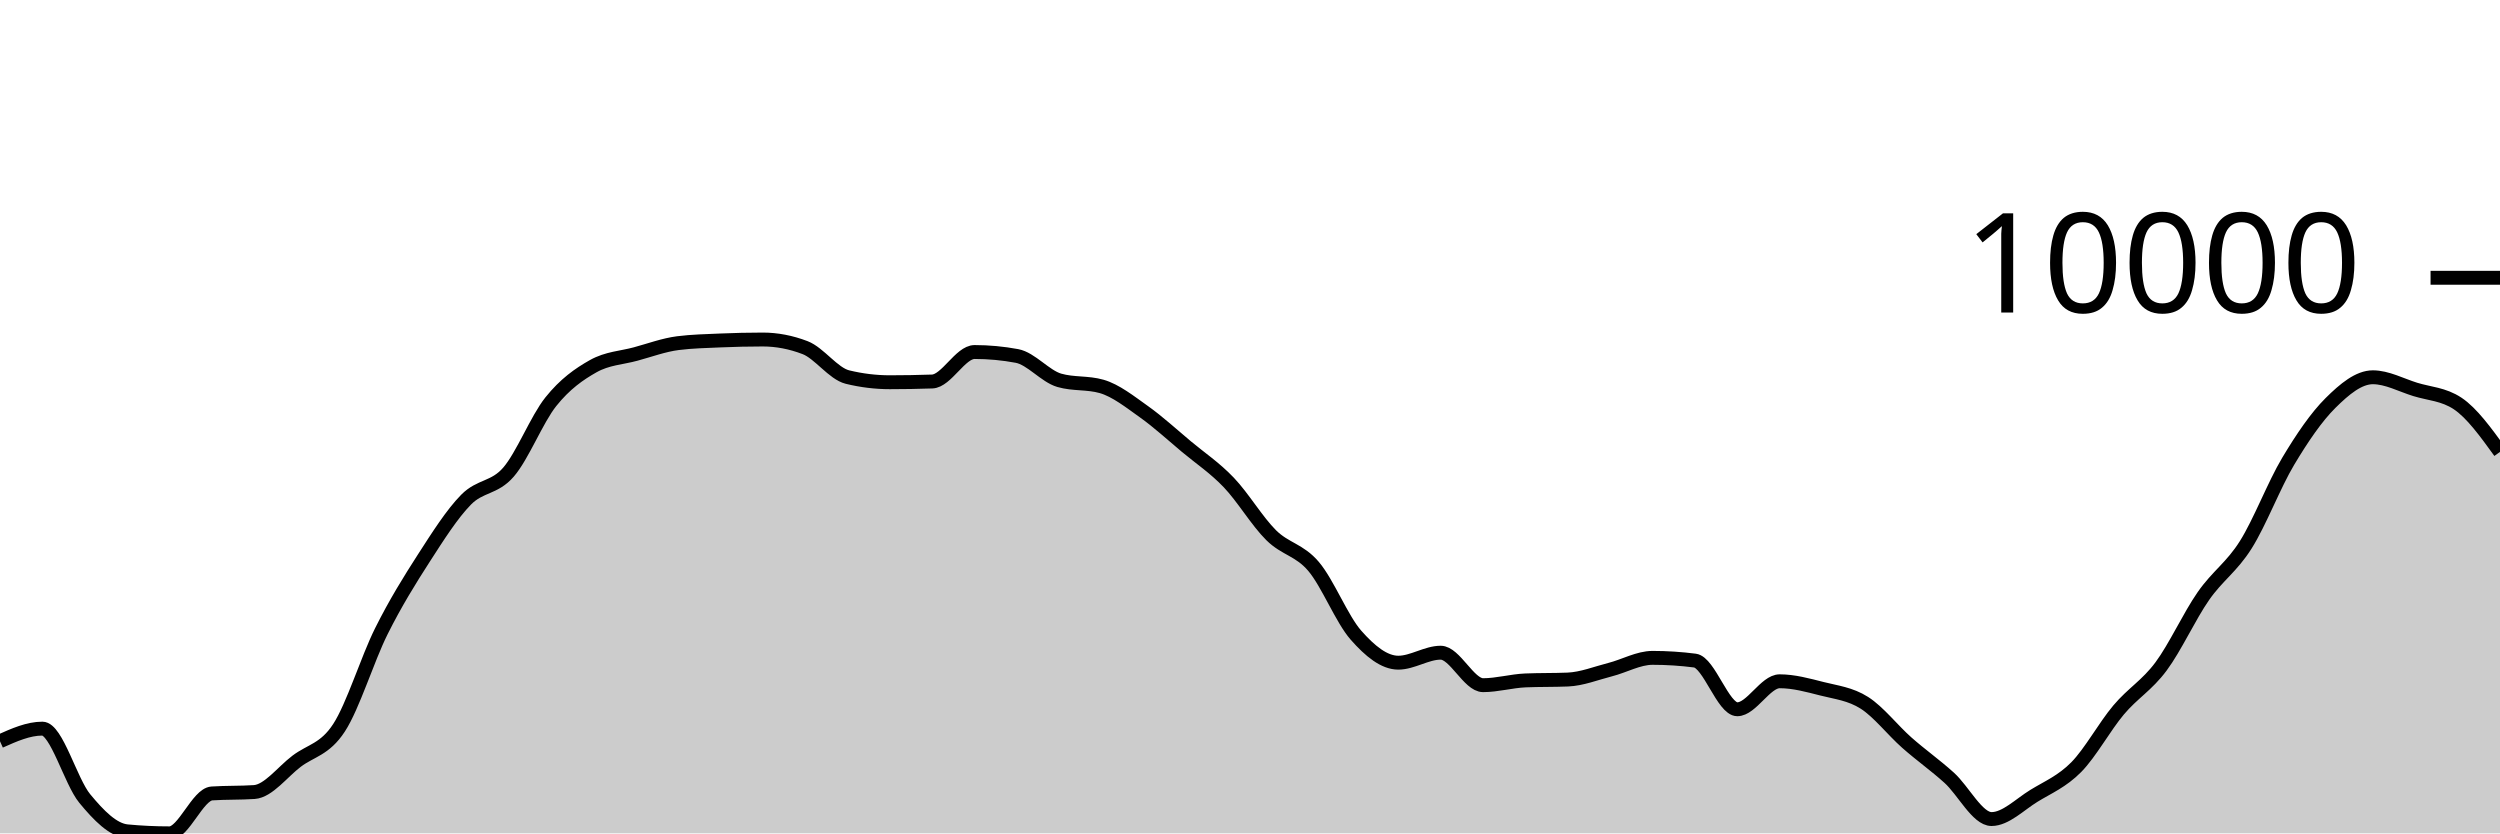
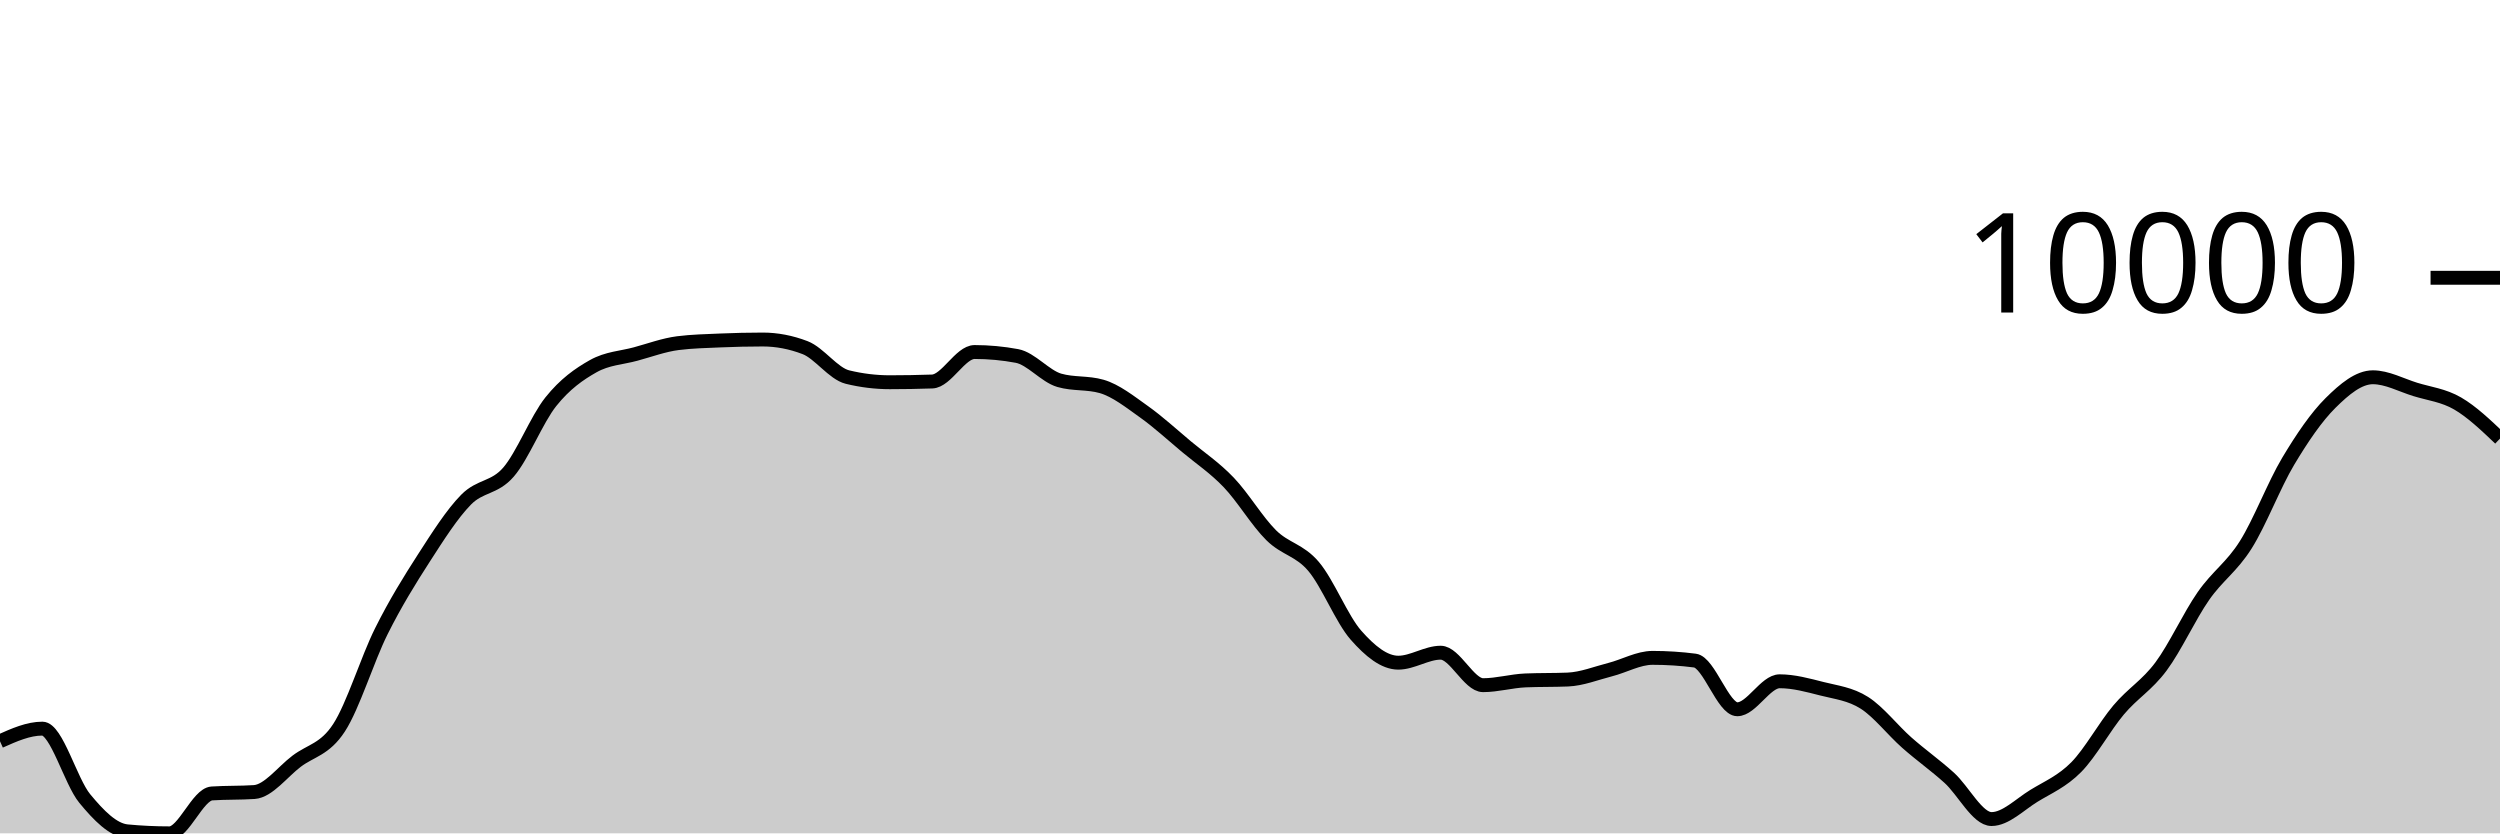
<svg xmlns="http://www.w3.org/2000/svg" viewBox="0 0 180 60">
  <g transform="translate(0,20)">
-     <path class="area" fill="rgba(0, 0, 0, 0.2)" d="M0,33.37C1.017,32.915,2.034,32.461,3.051,32.461C4.068,32.461,5.085,36.261,6.102,37.494C7.119,38.727,8.136,39.761,9.153,39.856C10.169,39.952,11.186,40,12.203,40C13.22,40,14.237,37.196,15.254,37.128C16.271,37.061,17.288,37.094,18.305,37.027C19.322,36.959,20.339,35.578,21.356,34.808C22.373,34.037,23.39,33.964,24.407,32.404C25.424,30.843,26.441,27.481,27.458,25.446C28.475,23.411,29.492,21.774,30.508,20.195C31.525,18.617,32.542,17.009,33.559,15.975C34.576,14.941,35.593,15.169,36.61,13.994C37.627,12.818,38.644,10.193,39.661,8.922C40.678,7.65,41.695,6.937,42.712,6.365C43.729,5.793,44.746,5.767,45.763,5.49C46.78,5.214,47.797,4.835,48.814,4.706C49.831,4.578,50.847,4.557,51.864,4.513C52.881,4.47,53.898,4.445,54.915,4.445C55.932,4.445,56.949,4.64,57.966,5.03C58.983,5.42,60,6.901,61.017,7.149C62.034,7.397,63.051,7.521,64.068,7.521C65.085,7.521,66.102,7.503,67.119,7.468C68.136,7.433,69.153,5.345,70.169,5.345C71.186,5.345,72.203,5.44,73.22,5.629C74.237,5.818,75.254,7.09,76.271,7.383C77.288,7.677,78.305,7.53,79.322,7.823C80.339,8.116,81.356,8.928,82.373,9.65C83.39,10.373,84.407,11.309,85.424,12.158C86.441,13.006,87.458,13.677,88.475,14.741C89.492,15.804,90.508,17.53,91.525,18.536C92.542,19.543,93.559,19.583,94.576,20.782C95.593,21.98,96.61,24.575,97.627,25.73C98.644,26.885,99.661,27.713,100.678,27.713C101.695,27.713,102.712,26.994,103.729,26.994C104.746,26.994,105.763,29.333,106.78,29.333C107.797,29.333,108.814,29.033,109.831,28.99C110.847,28.948,111.864,28.969,112.881,28.927C113.898,28.885,114.915,28.473,115.932,28.213C116.949,27.953,117.966,27.366,118.983,27.366C120,27.366,121.017,27.431,122.034,27.562C123.051,27.692,124.068,31.067,125.085,31.067C126.102,31.067,127.119,29.052,128.136,29.052C129.153,29.052,130.169,29.334,131.186,29.592C132.203,29.851,133.22,29.957,134.237,30.603C135.254,31.249,136.271,32.57,137.288,33.468C138.305,34.367,139.322,35.079,140.339,35.996C141.356,36.913,142.373,38.972,143.39,38.972C144.407,38.972,145.424,37.925,146.441,37.301C147.458,36.678,148.475,36.263,149.492,35.232C150.508,34.201,151.525,32.321,152.542,31.114C153.559,29.906,154.576,29.352,155.593,27.986C156.61,26.62,157.627,24.376,158.644,22.916C159.661,21.455,160.678,20.839,161.695,19.223C162.712,17.607,163.729,14.919,164.746,13.218C165.763,11.516,166.78,10.024,167.797,9.014C168.814,8.005,169.831,7.163,170.847,7.163C171.864,7.163,172.881,7.723,173.898,8.038C174.915,8.352,175.932,8.375,176.949,9.05C177.966,9.725,178.983,11.13,180,12.536L180,40C178.983,40,177.966,40,176.949,40C175.932,40,174.915,40,173.898,40C172.881,40,171.864,40,170.847,40C169.831,40,168.814,40,167.797,40C166.78,40,165.763,40,164.746,40C163.729,40,162.712,40,161.695,40C160.678,40,159.661,40,158.644,40C157.627,40,156.61,40,155.593,40C154.576,40,153.559,40,152.542,40C151.525,40,150.508,40,149.492,40C148.475,40,147.458,40,146.441,40C145.424,40,144.407,40,143.39,40C142.373,40,141.356,40,140.339,40C139.322,40,138.305,40,137.288,40C136.271,40,135.254,40,134.237,40C133.22,40,132.203,40,131.186,40C130.169,40,129.153,40,128.136,40C127.119,40,126.102,40,125.085,40C124.068,40,123.051,40,122.034,40C121.017,40,120,40,118.983,40C117.966,40,116.949,40,115.932,40C114.915,40,113.898,40,112.881,40C111.864,40,110.847,40,109.831,40C108.814,40,107.797,40,106.78,40C105.763,40,104.746,40,103.729,40C102.712,40,101.695,40,100.678,40C99.661,40,98.644,40,97.627,40C96.61,40,95.593,40,94.576,40C93.559,40,92.542,40,91.525,40C90.508,40,89.492,40,88.475,40C87.458,40,86.441,40,85.424,40C84.407,40,83.39,40,82.373,40C81.356,40,80.339,40,79.322,40C78.305,40,77.288,40,76.271,40C75.254,40,74.237,40,73.22,40C72.203,40,71.186,40,70.169,40C69.153,40,68.136,40,67.119,40C66.102,40,65.085,40,64.068,40C63.051,40,62.034,40,61.017,40C60,40,58.983,40,57.966,40C56.949,40,55.932,40,54.915,40C53.898,40,52.881,40,51.864,40C50.847,40,49.831,40,48.814,40C47.797,40,46.78,40,45.763,40C44.746,40,43.729,40,42.712,40C41.695,40,40.678,40,39.661,40C38.644,40,37.627,40,36.61,40C35.593,40,34.576,40,33.559,40C32.542,40,31.525,40,30.508,40C29.492,40,28.475,40,27.458,40C26.441,40,25.424,40,24.407,40C23.39,40,22.373,40,21.356,40C20.339,40,19.322,40,18.305,40C17.288,40,16.271,40,15.254,40C14.237,40,13.22,40,12.203,40C11.186,40,10.169,40,9.153,40C8.136,40,7.119,40,6.102,40C5.085,40,4.068,40,3.051,40C2.034,40,1.017,40,0,40Z" />
-     <path class="line" stroke="black" fill="none" d="M0,33.37C1.017,32.915,2.034,32.461,3.051,32.461C4.068,32.461,5.085,36.261,6.102,37.494C7.119,38.727,8.136,39.761,9.153,39.856C10.169,39.952,11.186,40,12.203,40C13.22,40,14.237,37.196,15.254,37.128C16.271,37.061,17.288,37.094,18.305,37.027C19.322,36.959,20.339,35.578,21.356,34.808C22.373,34.037,23.39,33.964,24.407,32.404C25.424,30.843,26.441,27.481,27.458,25.446C28.475,23.411,29.492,21.774,30.508,20.195C31.525,18.617,32.542,17.009,33.559,15.975C34.576,14.941,35.593,15.169,36.61,13.994C37.627,12.818,38.644,10.193,39.661,8.922C40.678,7.65,41.695,6.937,42.712,6.365C43.729,5.793,44.746,5.767,45.763,5.49C46.78,5.214,47.797,4.835,48.814,4.706C49.831,4.578,50.847,4.557,51.864,4.513C52.881,4.47,53.898,4.445,54.915,4.445C55.932,4.445,56.949,4.64,57.966,5.03C58.983,5.42,60,6.901,61.017,7.149C62.034,7.397,63.051,7.521,64.068,7.521C65.085,7.521,66.102,7.503,67.119,7.468C68.136,7.433,69.153,5.345,70.169,5.345C71.186,5.345,72.203,5.44,73.22,5.629C74.237,5.818,75.254,7.09,76.271,7.383C77.288,7.677,78.305,7.53,79.322,7.823C80.339,8.116,81.356,8.928,82.373,9.65C83.39,10.373,84.407,11.309,85.424,12.158C86.441,13.006,87.458,13.677,88.475,14.741C89.492,15.804,90.508,17.53,91.525,18.536C92.542,19.543,93.559,19.583,94.576,20.782C95.593,21.98,96.61,24.575,97.627,25.73C98.644,26.885,99.661,27.713,100.678,27.713C101.695,27.713,102.712,26.994,103.729,26.994C104.746,26.994,105.763,29.333,106.78,29.333C107.797,29.333,108.814,29.033,109.831,28.99C110.847,28.948,111.864,28.969,112.881,28.927C113.898,28.885,114.915,28.473,115.932,28.213C116.949,27.953,117.966,27.366,118.983,27.366C120,27.366,121.017,27.431,122.034,27.562C123.051,27.692,124.068,31.067,125.085,31.067C126.102,31.067,127.119,29.052,128.136,29.052C129.153,29.052,130.169,29.334,131.186,29.592C132.203,29.851,133.22,29.957,134.237,30.603C135.254,31.249,136.271,32.57,137.288,33.468C138.305,34.367,139.322,35.079,140.339,35.996C141.356,36.913,142.373,38.972,143.39,38.972C144.407,38.972,145.424,37.925,146.441,37.301C147.458,36.678,148.475,36.263,149.492,35.232C150.508,34.201,151.525,32.321,152.542,31.114C153.559,29.906,154.576,29.352,155.593,27.986C156.61,26.62,157.627,24.376,158.644,22.916C159.661,21.455,160.678,20.839,161.695,19.223C162.712,17.607,163.729,14.919,164.746,13.218C165.763,11.516,166.78,10.024,167.797,9.014C168.814,8.005,169.831,7.163,170.847,7.163C171.864,7.163,172.881,7.723,173.898,8.038C174.915,8.352,175.932,8.375,176.949,9.05C177.966,9.725,178.983,11.13,180,12.536" />
+     <path class="area" fill="rgba(0, 0, 0, 0.2)" d="M0,33.37C1.017,32.915,2.034,32.461,3.051,32.461C4.068,32.461,5.085,36.261,6.102,37.494C7.119,38.727,8.136,39.761,9.153,39.856C10.169,39.952,11.186,40,12.203,40C13.22,40,14.237,37.196,15.254,37.128C16.271,37.061,17.288,37.094,18.305,37.027C19.322,36.959,20.339,35.578,21.356,34.808C22.373,34.037,23.39,33.964,24.407,32.404C25.424,30.843,26.441,27.481,27.458,25.446C28.475,23.411,29.492,21.774,30.508,20.195C31.525,18.617,32.542,17.009,33.559,15.975C34.576,14.941,35.593,15.169,36.61,13.994C37.627,12.818,38.644,10.193,39.661,8.922C40.678,7.65,41.695,6.937,42.712,6.365C43.729,5.793,44.746,5.767,45.763,5.49C46.78,5.214,47.797,4.835,48.814,4.706C49.831,4.578,50.847,4.557,51.864,4.513C52.881,4.47,53.898,4.445,54.915,4.445C55.932,4.445,56.949,4.64,57.966,5.03C58.983,5.42,60,6.901,61.017,7.149C62.034,7.397,63.051,7.521,64.068,7.521C65.085,7.521,66.102,7.503,67.119,7.468C68.136,7.433,69.153,5.345,70.169,5.345C71.186,5.345,72.203,5.44,73.22,5.629C74.237,5.818,75.254,7.09,76.271,7.383C77.288,7.677,78.305,7.53,79.322,7.823C80.339,8.116,81.356,8.928,82.373,9.65C83.39,10.373,84.407,11.309,85.424,12.158C86.441,13.006,87.458,13.677,88.475,14.741C89.492,15.804,90.508,17.53,91.525,18.536C92.542,19.543,93.559,19.583,94.576,20.782C95.593,21.98,96.61,24.575,97.627,25.73C98.644,26.885,99.661,27.713,100.678,27.713C101.695,27.713,102.712,26.994,103.729,26.994C104.746,26.994,105.763,29.333,106.78,29.333C107.797,29.333,108.814,29.033,109.831,28.99C110.847,28.948,111.864,28.969,112.881,28.927C113.898,28.885,114.915,28.473,115.932,28.213C116.949,27.953,117.966,27.366,118.983,27.366C120,27.366,121.017,27.431,122.034,27.562C123.051,27.692,124.068,31.067,125.085,31.067C126.102,31.067,127.119,29.052,128.136,29.052C129.153,29.052,130.169,29.334,131.186,29.592C132.203,29.851,133.22,29.957,134.237,30.603C135.254,31.249,136.271,32.57,137.288,33.468C138.305,34.367,139.322,35.079,140.339,35.996C141.356,36.913,142.373,38.972,143.39,38.972C144.407,38.972,145.424,37.925,146.441,37.301C147.458,36.678,148.475,36.263,149.492,35.232C150.508,34.201,151.525,32.321,152.542,31.114C153.559,29.906,154.576,29.352,155.593,27.986C156.61,26.62,157.627,24.376,158.644,22.916C159.661,21.455,160.678,20.839,161.695,19.223C162.712,17.607,163.729,14.919,164.746,13.218C165.763,11.516,166.78,10.024,167.797,9.014C168.814,8.005,169.831,7.163,170.847,7.163C171.864,7.163,172.881,7.723,173.898,8.038C174.915,8.352,175.932,8.46,176.949,9.05C177.966,9.64,178.983,10.609,180,11.577L180,40C178.983,40,177.966,40,176.949,40C175.932,40,174.915,40,173.898,40C172.881,40,171.864,40,170.847,40C169.831,40,168.814,40,167.797,40C166.78,40,165.763,40,164.746,40C163.729,40,162.712,40,161.695,40C160.678,40,159.661,40,158.644,40C157.627,40,156.61,40,155.593,40C154.576,40,153.559,40,152.542,40C151.525,40,150.508,40,149.492,40C148.475,40,147.458,40,146.441,40C145.424,40,144.407,40,143.39,40C142.373,40,141.356,40,140.339,40C139.322,40,138.305,40,137.288,40C136.271,40,135.254,40,134.237,40C133.22,40,132.203,40,131.186,40C130.169,40,129.153,40,128.136,40C127.119,40,126.102,40,125.085,40C124.068,40,123.051,40,122.034,40C121.017,40,120,40,118.983,40C117.966,40,116.949,40,115.932,40C114.915,40,113.898,40,112.881,40C111.864,40,110.847,40,109.831,40C108.814,40,107.797,40,106.78,40C105.763,40,104.746,40,103.729,40C102.712,40,101.695,40,100.678,40C99.661,40,98.644,40,97.627,40C96.61,40,95.593,40,94.576,40C93.559,40,92.542,40,91.525,40C90.508,40,89.492,40,88.475,40C87.458,40,86.441,40,85.424,40C84.407,40,83.39,40,82.373,40C81.356,40,80.339,40,79.322,40C78.305,40,77.288,40,76.271,40C75.254,40,74.237,40,73.22,40C72.203,40,71.186,40,70.169,40C69.153,40,68.136,40,67.119,40C66.102,40,65.085,40,64.068,40C63.051,40,62.034,40,61.017,40C60,40,58.983,40,57.966,40C56.949,40,55.932,40,54.915,40C53.898,40,52.881,40,51.864,40C50.847,40,49.831,40,48.814,40C47.797,40,46.78,40,45.763,40C44.746,40,43.729,40,42.712,40C41.695,40,40.678,40,39.661,40C38.644,40,37.627,40,36.61,40C35.593,40,34.576,40,33.559,40C32.542,40,31.525,40,30.508,40C29.492,40,28.475,40,27.458,40C26.441,40,25.424,40,24.407,40C23.39,40,22.373,40,21.356,40C20.339,40,19.322,40,18.305,40C17.288,40,16.271,40,15.254,40C14.237,40,13.22,40,12.203,40C11.186,40,10.169,40,9.153,40C8.136,40,7.119,40,6.102,40C5.085,40,4.068,40,3.051,40C2.034,40,1.017,40,0,40Z" />
+     <path class="line" stroke="black" fill="none" d="M0,33.37C1.017,32.915,2.034,32.461,3.051,32.461C4.068,32.461,5.085,36.261,6.102,37.494C7.119,38.727,8.136,39.761,9.153,39.856C10.169,39.952,11.186,40,12.203,40C13.22,40,14.237,37.196,15.254,37.128C16.271,37.061,17.288,37.094,18.305,37.027C19.322,36.959,20.339,35.578,21.356,34.808C22.373,34.037,23.39,33.964,24.407,32.404C25.424,30.843,26.441,27.481,27.458,25.446C28.475,23.411,29.492,21.774,30.508,20.195C31.525,18.617,32.542,17.009,33.559,15.975C34.576,14.941,35.593,15.169,36.61,13.994C37.627,12.818,38.644,10.193,39.661,8.922C40.678,7.65,41.695,6.937,42.712,6.365C43.729,5.793,44.746,5.767,45.763,5.49C46.78,5.214,47.797,4.835,48.814,4.706C49.831,4.578,50.847,4.557,51.864,4.513C52.881,4.47,53.898,4.445,54.915,4.445C55.932,4.445,56.949,4.64,57.966,5.03C58.983,5.42,60,6.901,61.017,7.149C62.034,7.397,63.051,7.521,64.068,7.521C65.085,7.521,66.102,7.503,67.119,7.468C68.136,7.433,69.153,5.345,70.169,5.345C71.186,5.345,72.203,5.44,73.22,5.629C74.237,5.818,75.254,7.09,76.271,7.383C77.288,7.677,78.305,7.53,79.322,7.823C80.339,8.116,81.356,8.928,82.373,9.65C83.39,10.373,84.407,11.309,85.424,12.158C86.441,13.006,87.458,13.677,88.475,14.741C89.492,15.804,90.508,17.53,91.525,18.536C92.542,19.543,93.559,19.583,94.576,20.782C95.593,21.98,96.61,24.575,97.627,25.73C98.644,26.885,99.661,27.713,100.678,27.713C101.695,27.713,102.712,26.994,103.729,26.994C104.746,26.994,105.763,29.333,106.78,29.333C107.797,29.333,108.814,29.033,109.831,28.99C110.847,28.948,111.864,28.969,112.881,28.927C113.898,28.885,114.915,28.473,115.932,28.213C116.949,27.953,117.966,27.366,118.983,27.366C120,27.366,121.017,27.431,122.034,27.562C123.051,27.692,124.068,31.067,125.085,31.067C126.102,31.067,127.119,29.052,128.136,29.052C129.153,29.052,130.169,29.334,131.186,29.592C132.203,29.851,133.22,29.957,134.237,30.603C135.254,31.249,136.271,32.57,137.288,33.468C138.305,34.367,139.322,35.079,140.339,35.996C141.356,36.913,142.373,38.972,143.39,38.972C144.407,38.972,145.424,37.925,146.441,37.301C147.458,36.678,148.475,36.263,149.492,35.232C150.508,34.201,151.525,32.321,152.542,31.114C153.559,29.906,154.576,29.352,155.593,27.986C156.61,26.62,157.627,24.376,158.644,22.916C159.661,21.455,160.678,20.839,161.695,19.223C162.712,17.607,163.729,14.919,164.746,13.218C165.763,11.516,166.78,10.024,167.797,9.014C168.814,8.005,169.831,7.163,170.847,7.163C171.864,7.163,172.881,7.723,173.898,8.038C174.915,8.352,175.932,8.46,176.949,9.05C177.966,9.64,178.983,10.609,180,11.577" />
    <path class="axis-ceiling" stroke-width="1" stroke="black" fill="none" d="M175,0L180,0" />
    <text class="axis-ceiling-label" font-family="sans-serif" text-anchor="end" font-size="10px" x="170" y="2.5">10000</text>
  </g>
</svg>
